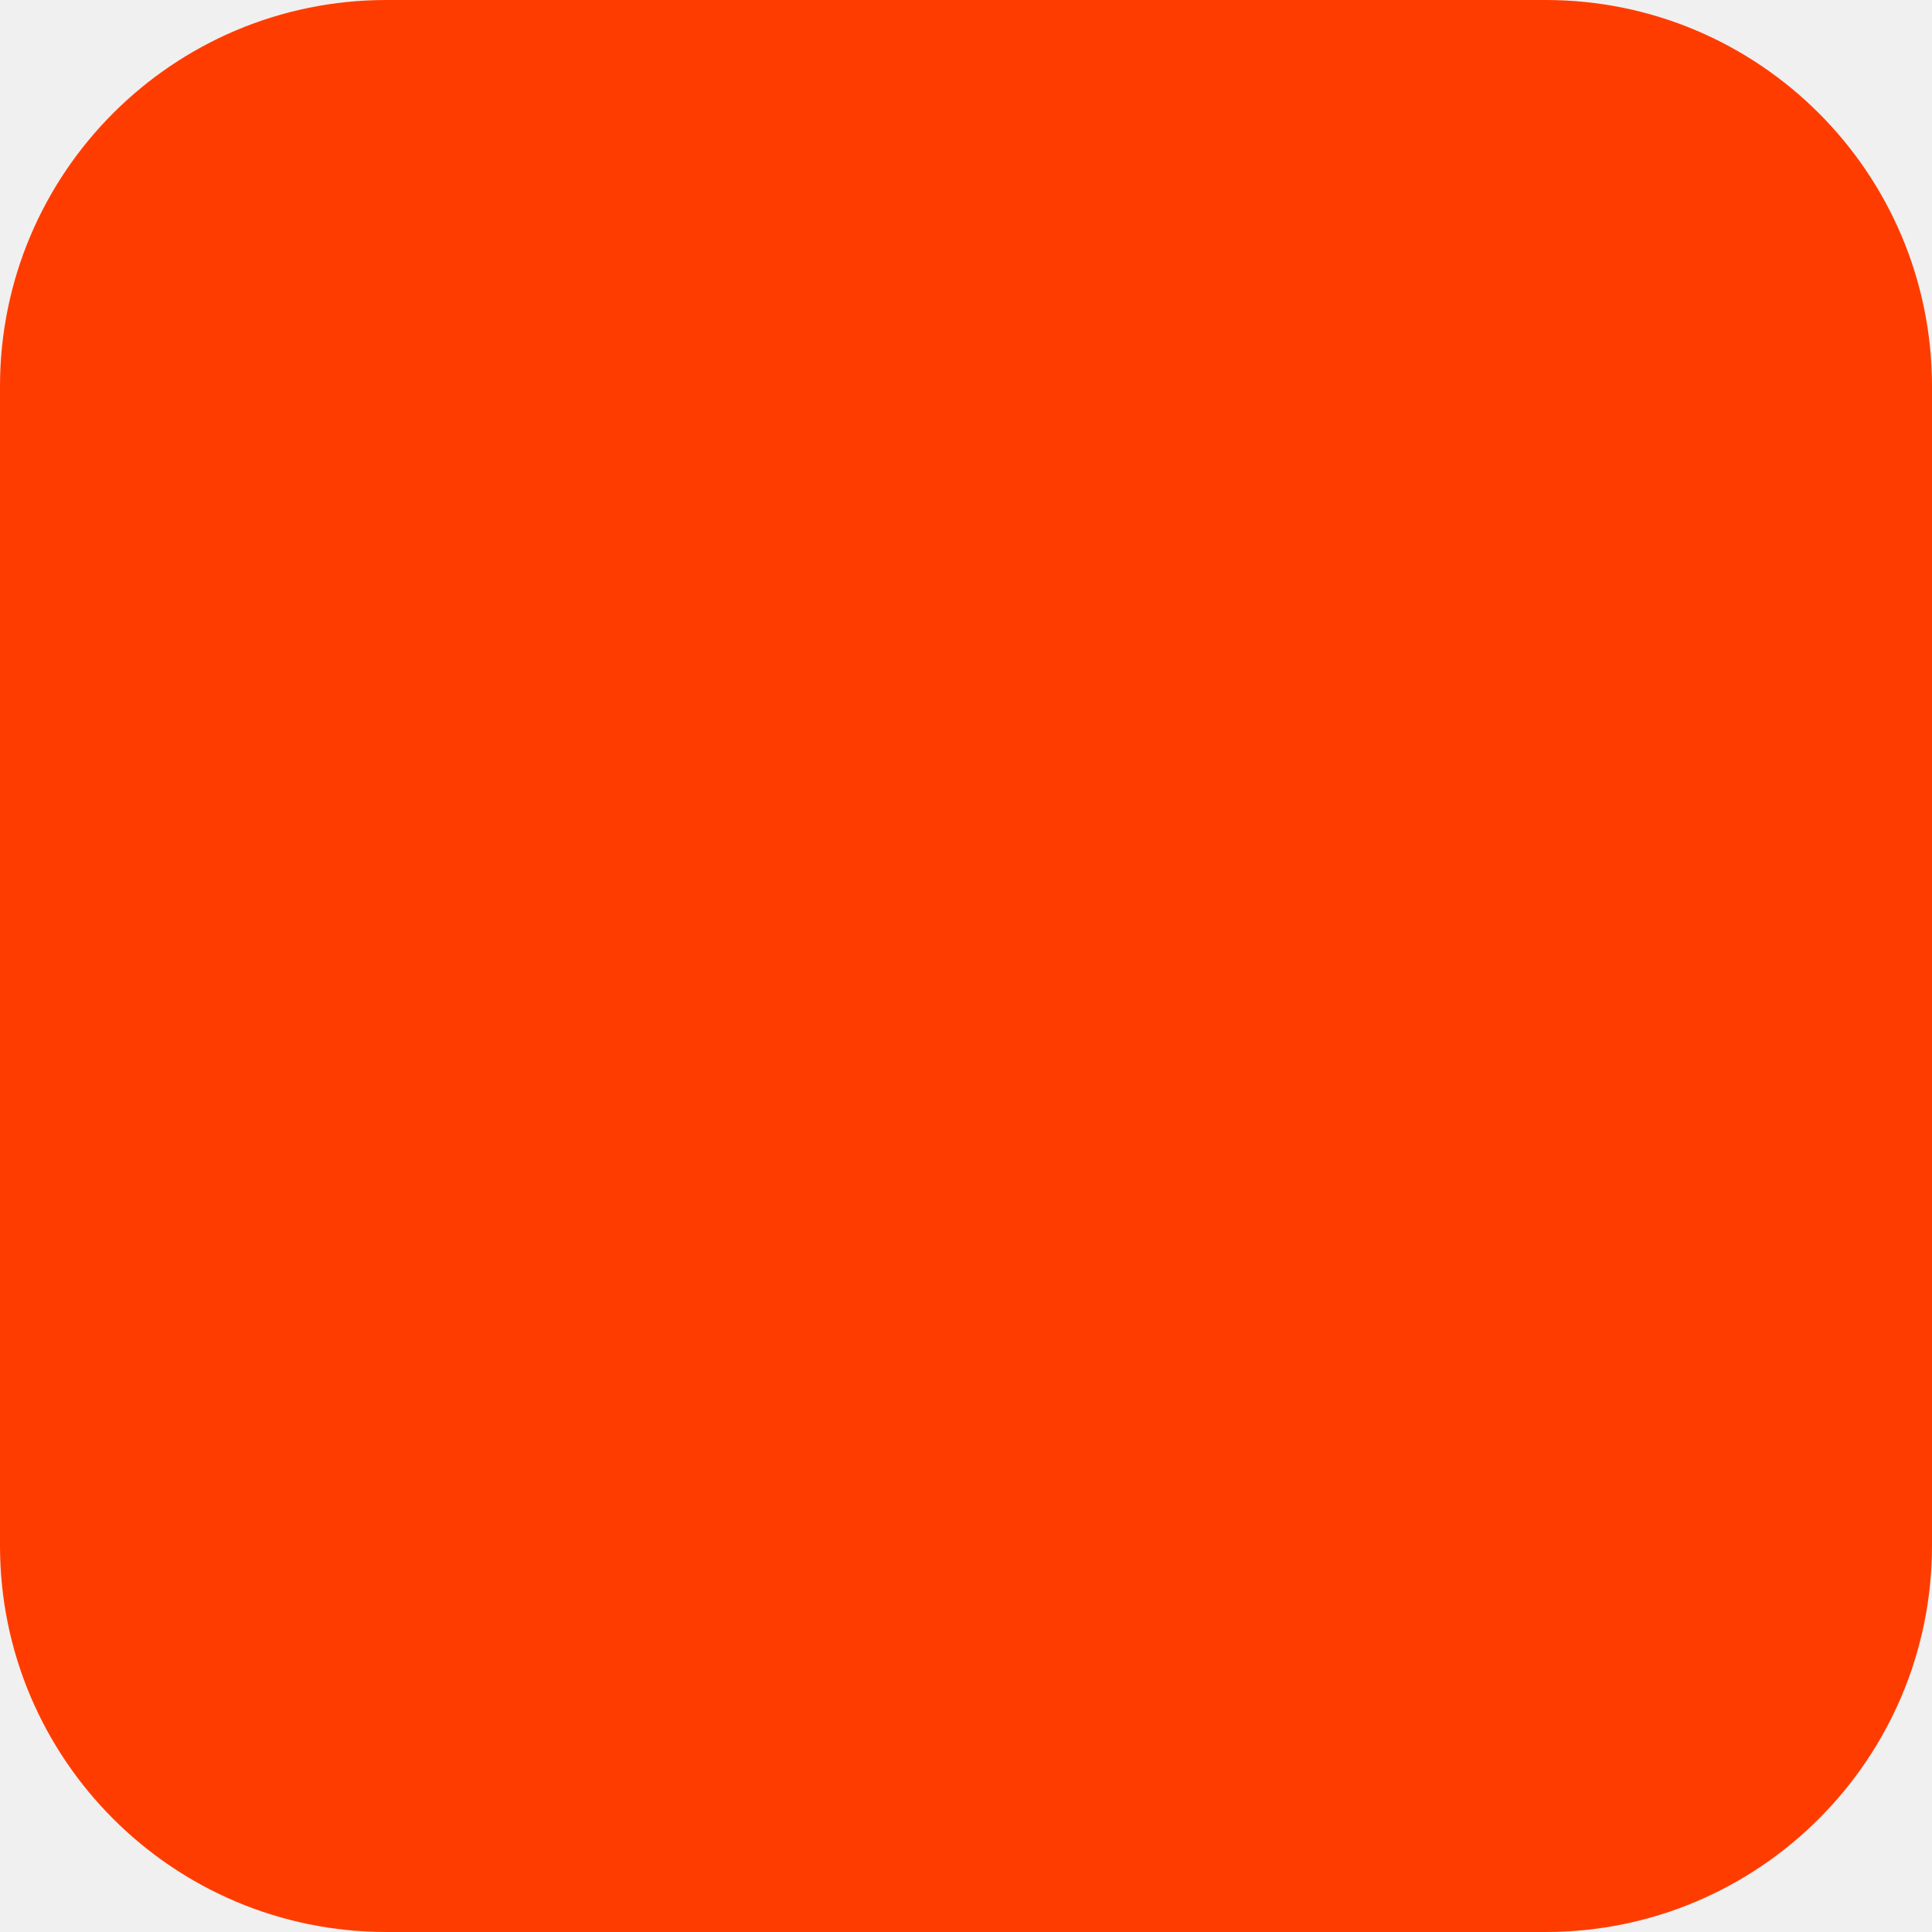
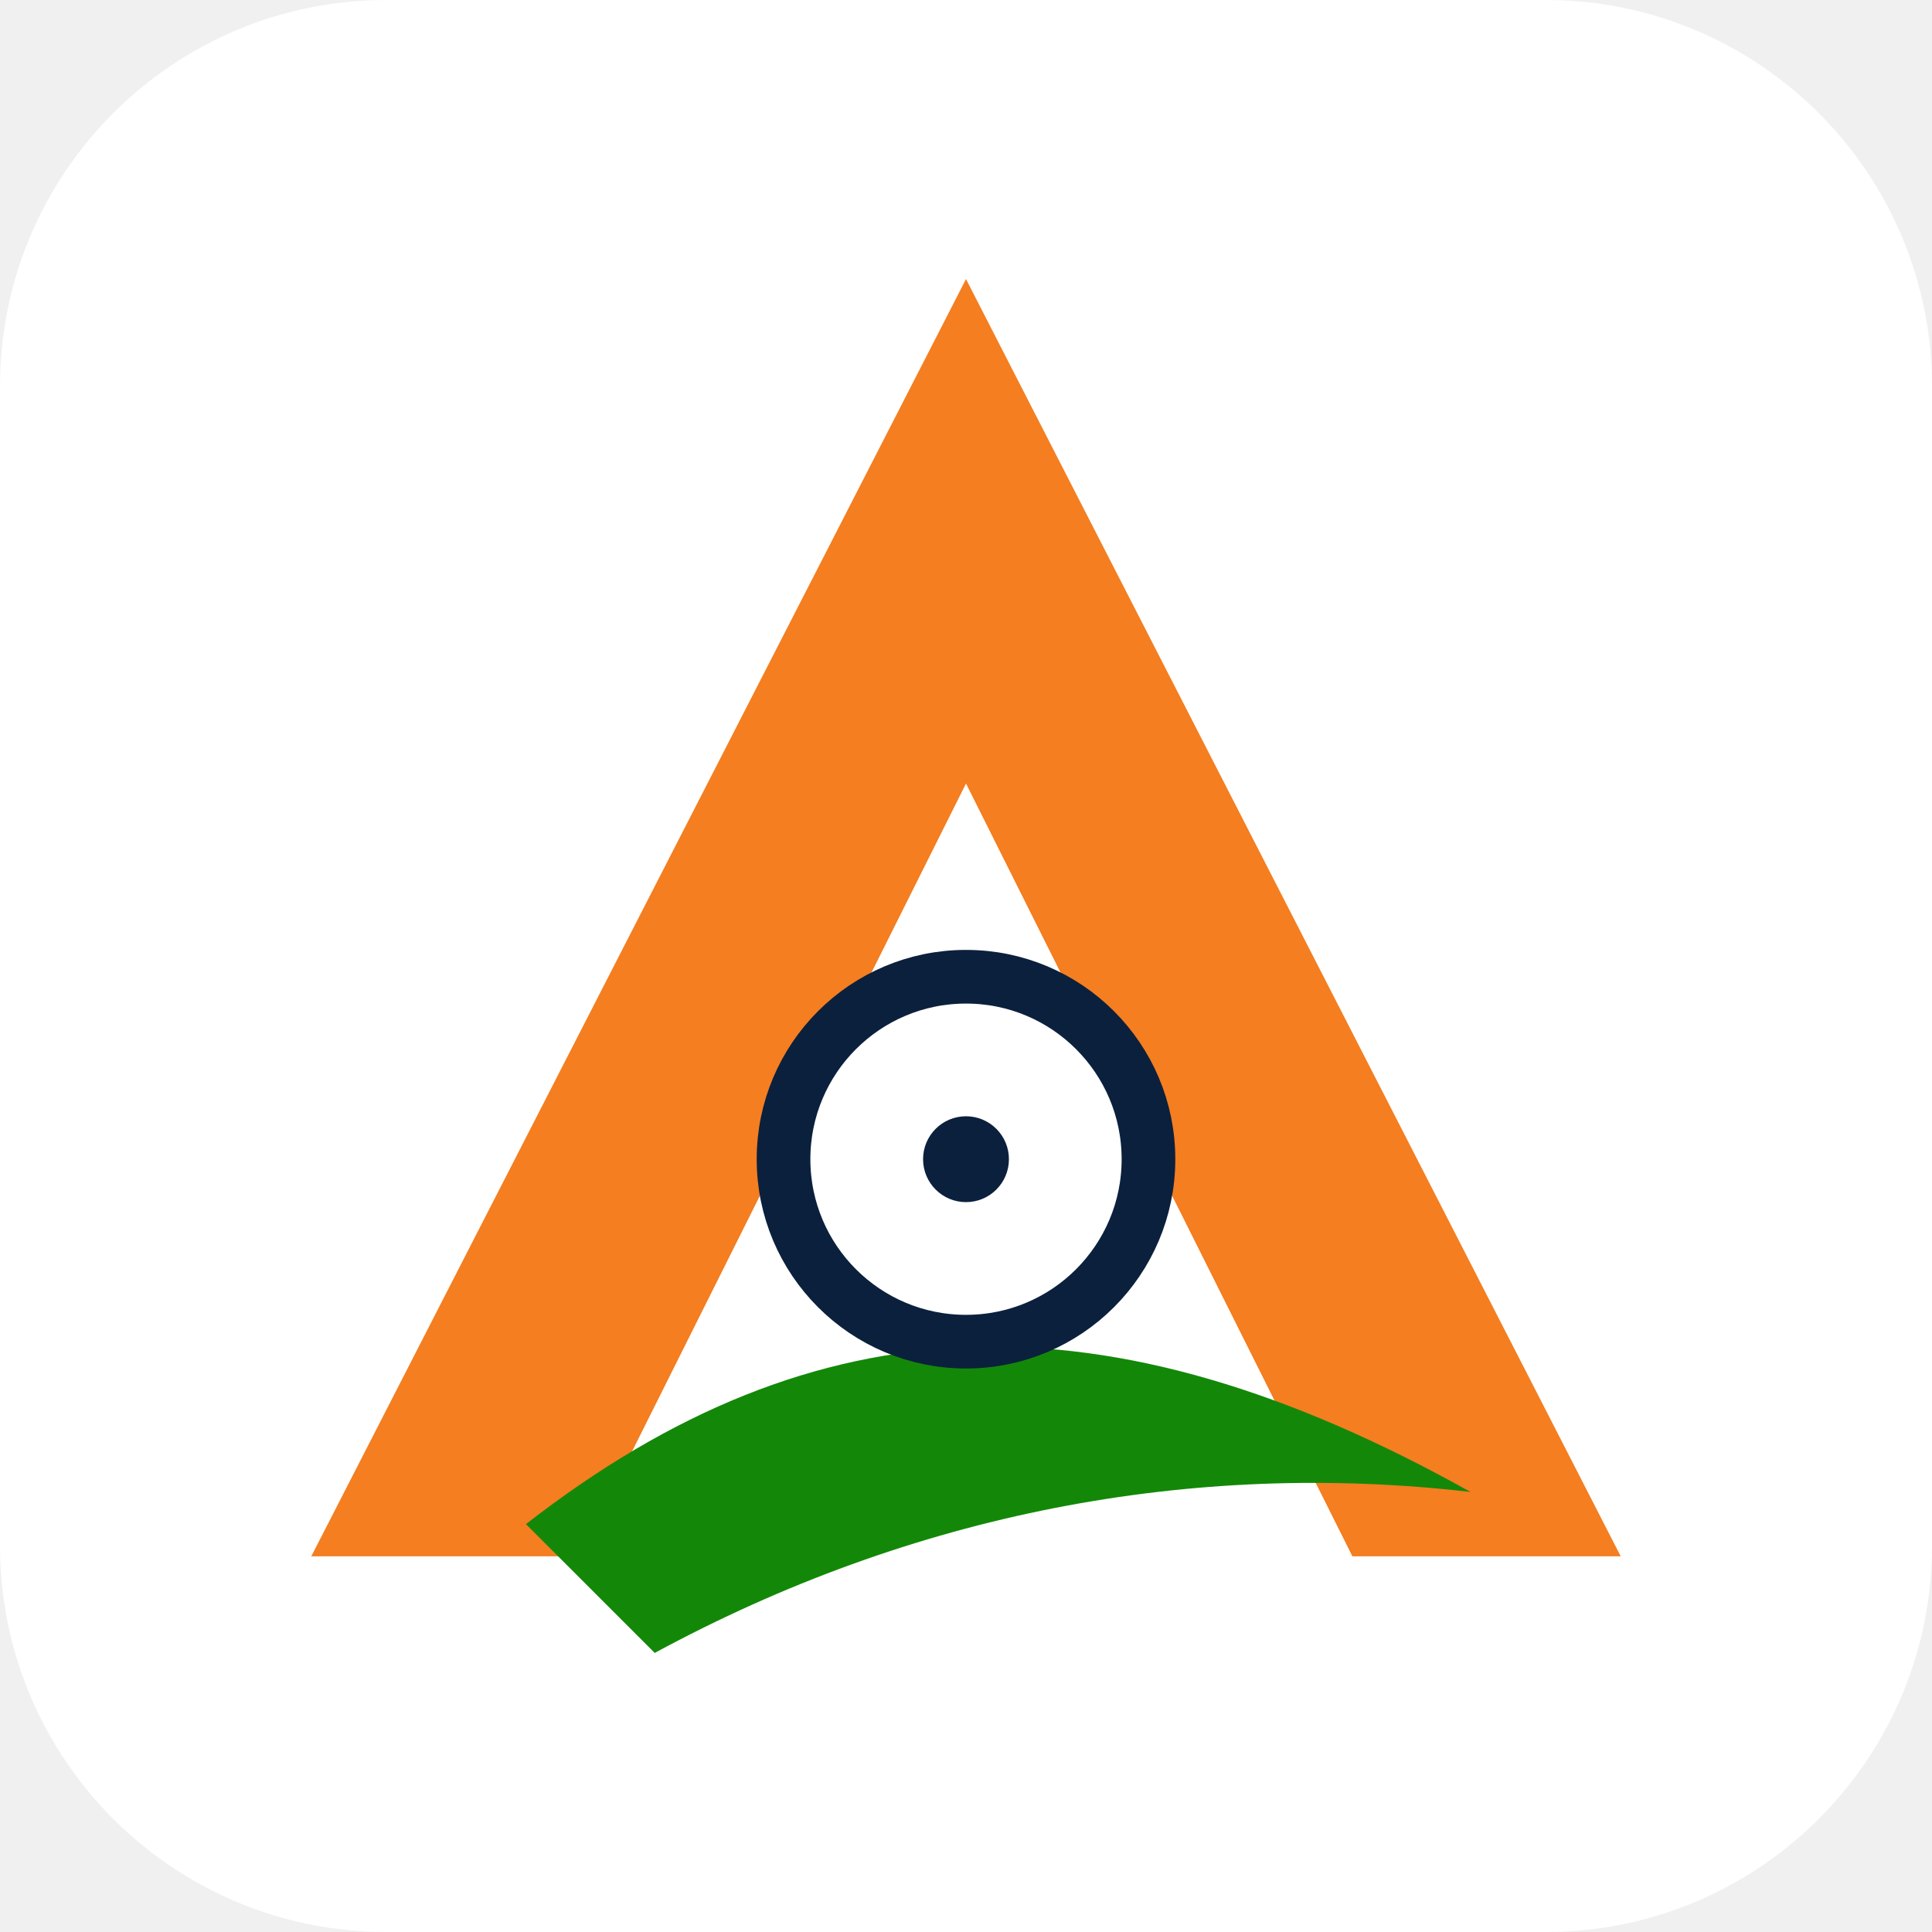
<svg xmlns="http://www.w3.org/2000/svg" width="180" height="180" viewBox="0 0 180 180" fill="none">
-   <rect width="180" height="180" rx="36" fill="#FF3C00" />
+   <rect width="180" height="180" rx="36" fill="#FFFFFF" />
+   <path d="M90 26L151 145H126L90 73L54 145H29L90 26Z" fill="#F47E20" />
+   <path d="M49 142C76 121 103 120 137 139C111 136 85 141 61 154L49 142Z" fill="#138808" />
+   <circle cx="90" cy="108" r="17" fill="#FFFFFF" stroke="#0B203D" stroke-width="5" />
+   <circle cx="90" cy="108" r="4" fill="#0B203D" />
</svg>
